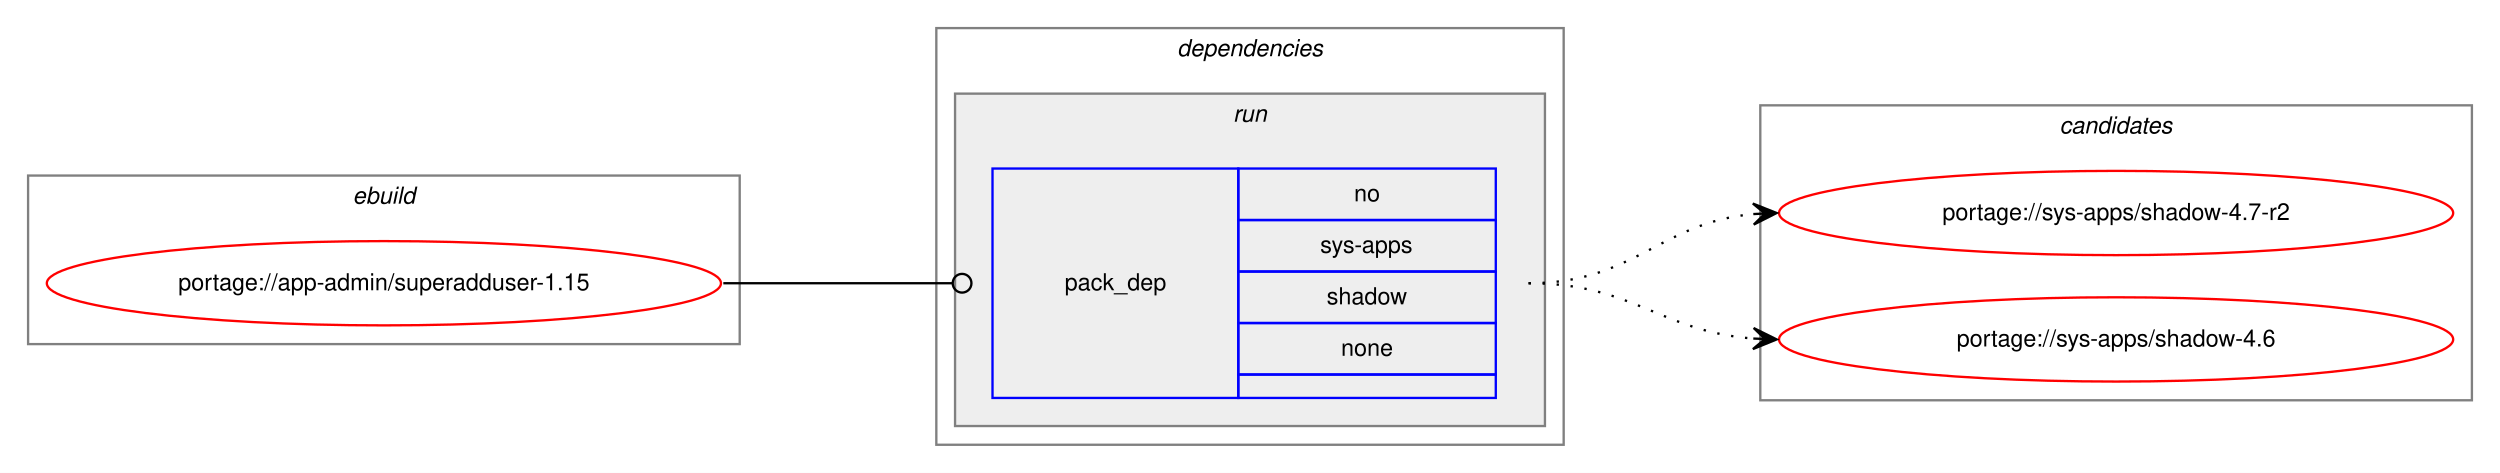
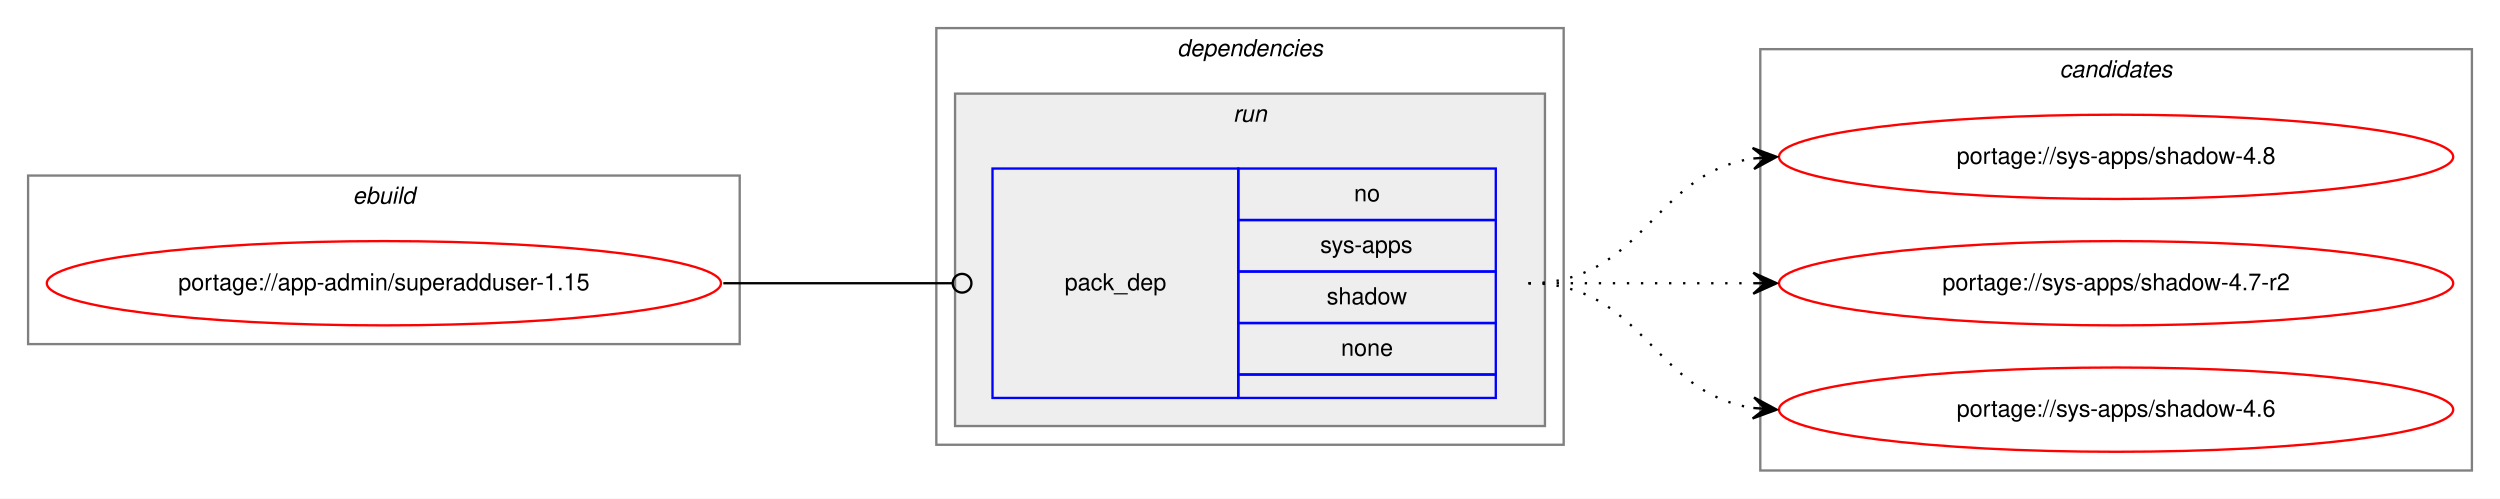
- <svg xmlns="http://www.w3.org/2000/svg" xmlns:xlink="http://www.w3.org/1999/xlink" width="1068pt" height="202pt" viewBox="0.00 0.00 1068.00 202.00">
-   <g id="graph0" class="graph" transform="scale(1 1) rotate(0) translate(4 198)">
-     <polygon fill="white" stroke="transparent" points="-4,4 -4,-198 1064,-198 1064,4 -4,4" />
+ <svg xmlns="http://www.w3.org/2000/svg" xmlns:xlink="http://www.w3.org/1999/xlink" width="1068pt" height="213pt" viewBox="0.00 0.00 1068.00 213.00">
+   <g id="graph0" class="graph" transform="scale(1 1) rotate(0) translate(4 209)">
+     <polygon fill="white" stroke="transparent" points="-4,4 -4,-209 1064,-209 1064,4 -4,4" />
    <g id="clust1" class="cluster">
-       <polygon fill="none" stroke="gray" points="8,-51 8,-123 312,-123 312,-51 8,-51" />
-       <text text-anchor="start" x="146.66" y="-111" font-family="Helvetica,sans-Serif" font-style="italic" font-size="10.00">ebuild</text>
+       <polygon fill="none" stroke="gray" points="8,-62 8,-134 312,-134 312,-62 8,-62" />
+       <text text-anchor="start" x="146.66" y="-122" font-family="Helvetica,sans-Serif" font-style="italic" font-size="10.00">ebuild</text>
    </g>
    <g id="clust2" class="cluster">
-       <polygon fill="none" stroke="gray" points="396,-8 396,-186 664,-186 664,-8 396,-8" />
-       <text text-anchor="start" x="498.88" y="-174" font-family="Helvetica,sans-Serif" font-style="italic" font-size="10.00">dependencies</text>
+       <polygon fill="none" stroke="gray" points="396,-19 396,-197 664,-197 664,-19 396,-19" />
+       <text text-anchor="start" x="498.88" y="-185" font-family="Helvetica,sans-Serif" font-style="italic" font-size="10.00">dependencies</text>
    </g>
    <g id="clust5" class="cluster">
-       <polygon fill="#eeeeee" stroke="gray" points="404,-16 404,-158 656,-158 656,-16 404,-16" />
-       <text text-anchor="start" x="522.78" y="-146" font-family="Helvetica,sans-Serif" font-style="italic" font-size="10.00">run</text>
+       <polygon fill="#eeeeee" stroke="gray" points="404,-27 404,-169 656,-169 656,-27 404,-27" />
+       <text text-anchor="start" x="522.78" y="-157" font-family="Helvetica,sans-Serif" font-style="italic" font-size="10.00">run</text>
    </g>
    <g id="clust7" class="cluster">
-       <polygon fill="none" stroke="gray" points="748,-27 748,-153 1052,-153 1052,-27 748,-27" />
-       <text text-anchor="start" x="875.82" y="-141" font-family="Helvetica,sans-Serif" font-style="italic" font-size="10.00">candidates</text>
+       <polygon fill="none" stroke="gray" points="748,-8 748,-188 1052,-188 1052,-8 748,-8" />
+       <text text-anchor="start" x="875.82" y="-176" font-family="Helvetica,sans-Serif" font-style="italic" font-size="10.00">candidates</text>
    </g>
    <g id="node1" class="node">
      <g id="a_node1">
        <a xlink:href="../app-admin/superadduser-1.15.svg" xlink:title="portage://app-admin/superadduser-1.15">
-           <ellipse fill="none" stroke="red" cx="160" cy="-77" rx="144" ry="18" />
-           <text text-anchor="middle" x="160" y="-74" font-family="Helvetica,sans-Serif" font-size="10.00">portage://app-admin/superadduser-1.15</text>
+           <ellipse fill="none" stroke="red" cx="160" cy="-88" rx="144" ry="18" />
+           <text text-anchor="middle" x="160" y="-85" font-family="Helvetica,sans-Serif" font-size="10.00">portage://app-admin/superadduser-1.15</text>
        </a>
      </g>
    </g>
    <g id="node2" class="node">
-       <polygon fill="none" stroke="blue" points="420,-28 420,-126 525,-126 525,-28 420,-28" />
-       <text text-anchor="start" x="450.82" y="-74" font-family="Helvetica,sans-Serif" font-size="10.00">pack_dep</text>
-       <polygon fill="none" stroke="blue" points="525,-104 525,-126 635,-126 635,-104 525,-104" />
-       <text text-anchor="start" x="574.44" y="-112" font-family="Helvetica,sans-Serif" font-size="10.00">no</text>
-       <polygon fill="none" stroke="blue" points="525,-82 525,-104 635,-104 635,-82 525,-82" />
-       <text text-anchor="start" x="560" y="-90" font-family="Helvetica,sans-Serif" font-size="10.00">sys-apps</text>
-       <polygon fill="none" stroke="blue" points="525,-60 525,-82 635,-82 635,-60 525,-60" />
-       <text text-anchor="start" x="562.77" y="-68" font-family="Helvetica,sans-Serif" font-size="10.00">shadow</text>
-       <polygon fill="none" stroke="blue" points="525,-38 525,-60 635,-60 635,-38 525,-38" />
-       <text text-anchor="start" x="568.88" y="-46" font-family="Helvetica,sans-Serif" font-size="10.00">none</text>
-       <polygon fill="none" stroke="blue" points="525,-28 525,-38 635,-38 635,-28 525,-28" />
+       <polygon fill="none" stroke="blue" points="420,-39 420,-137 525,-137 525,-39 420,-39" />
+       <text text-anchor="start" x="450.82" y="-85" font-family="Helvetica,sans-Serif" font-size="10.00">pack_dep</text>
+       <polygon fill="none" stroke="blue" points="525,-115 525,-137 635,-137 635,-115 525,-115" />
+       <text text-anchor="start" x="574.44" y="-123" font-family="Helvetica,sans-Serif" font-size="10.00">no</text>
+       <polygon fill="none" stroke="blue" points="525,-93 525,-115 635,-115 635,-93 525,-93" />
+       <text text-anchor="start" x="560" y="-101" font-family="Helvetica,sans-Serif" font-size="10.00">sys-apps</text>
+       <polygon fill="none" stroke="blue" points="525,-71 525,-93 635,-93 635,-71 525,-71" />
+       <text text-anchor="start" x="562.77" y="-79" font-family="Helvetica,sans-Serif" font-size="10.00">shadow</text>
+       <polygon fill="none" stroke="blue" points="525,-49 525,-71 635,-71 635,-49 525,-49" />
+       <text text-anchor="start" x="568.88" y="-57" font-family="Helvetica,sans-Serif" font-size="10.00">none</text>
+       <polygon fill="none" stroke="blue" points="525,-39 525,-49 635,-49 635,-39 525,-39" />
    </g>
    <g id="edge1" class="edge">
-       <path fill="none" stroke="black" d="M305,-77C349.26,-77 362.33,-77 402.82,-77" />
-       <ellipse fill="none" stroke="black" cx="407" cy="-77" rx="4" ry="4" />
+       <path fill="none" stroke="black" d="M305,-88C349.26,-88 362.33,-88 402.82,-88" />
+       <ellipse fill="none" stroke="black" cx="407" cy="-88" rx="4" ry="4" />
    </g>
    <g id="node3" class="node">
      <g id="a_node3">
-         <a xlink:href="../sys-apps/shadow-4.7-r2.svg" xlink:title="portage://sys-apps/shadow-4.7-r2">
-           <ellipse fill="none" stroke="red" cx="900" cy="-107" rx="144" ry="18" />
-           <text text-anchor="middle" x="900" y="-104" font-family="Helvetica,sans-Serif" font-size="10.00">portage://sys-apps/shadow-4.7-r2</text>
+         <a xlink:href="../sys-apps/shadow-4.8.svg" xlink:title="portage://sys-apps/shadow-4.8">
+           <ellipse fill="none" stroke="red" cx="900" cy="-142" rx="144" ry="18" />
+           <text text-anchor="middle" x="900" y="-139" font-family="Helvetica,sans-Serif" font-size="10.00">portage://sys-apps/shadow-4.8</text>
        </a>
      </g>
    </g>
    <g id="edge2" class="edge">
-       <path fill="none" stroke="black" stroke-dasharray="1,5" d="M649,-77C694.42,-77 704.66,-102.82 744.99,-106.55" />
-       <polygon fill="black" stroke="black" points="755,-107 744.81,-111.05 750,-106.78 745.01,-106.55 745.01,-106.55 745.01,-106.55 750,-106.78 745.21,-102.06 755,-107 755,-107" />
+       <path fill="none" stroke="black" stroke-dasharray="1,5" d="M649,-88C698.26,-88 701.85,-134.87 744.86,-141.28" />
+       <polygon fill="black" stroke="black" points="755,-142 744.71,-145.78 750.01,-141.64 745.03,-141.29 745.03,-141.29 745.03,-141.29 750.01,-141.64 745.35,-136.8 755,-142 755,-142" />
    </g>
    <g id="node4" class="node">
      <g id="a_node4">
-         <a xlink:href="../sys-apps/shadow-4.6.svg" xlink:title="portage://sys-apps/shadow-4.6">
-           <ellipse fill="none" stroke="red" cx="900" cy="-53" rx="144" ry="18" />
-           <text text-anchor="middle" x="900" y="-50" font-family="Helvetica,sans-Serif" font-size="10.00">portage://sys-apps/shadow-4.6</text>
+         <a xlink:href="../sys-apps/shadow-4.7-r2.svg" xlink:title="portage://sys-apps/shadow-4.7-r2">
+           <ellipse fill="none" stroke="red" cx="900" cy="-88" rx="144" ry="18" />
+           <text text-anchor="middle" x="900" y="-85" font-family="Helvetica,sans-Serif" font-size="10.00">portage://sys-apps/shadow-4.7-r2</text>
        </a>
      </g>
    </g>
    <g id="edge3" class="edge">
-       <path fill="none" stroke="black" stroke-dasharray="1,5" d="M649,-77C693.72,-77 705.09,-56.43 744.86,-53.38" />
-       <polygon fill="black" stroke="black" points="755,-53 745.17,-57.87 750,-53.19 745.01,-53.37 745.01,-53.37 745.01,-53.37 750,-53.19 744.84,-48.87 755,-53 755,-53" />
+       <path fill="none" stroke="black" stroke-dasharray="1,5" d="M649,-88C692.43,-88 705.83,-88 744.57,-88" />
+       <polygon fill="black" stroke="black" points="755,-88 745,-92.5 750,-88 745,-88 745,-88 745,-88 750,-88 745,-83.5 755,-88 755,-88" />
+     </g>
+     <g id="node5" class="node">
+       <g id="a_node5">
+         <a xlink:href="../sys-apps/shadow-4.6.svg" xlink:title="portage://sys-apps/shadow-4.6">
+           <ellipse fill="none" stroke="red" cx="900" cy="-34" rx="144" ry="18" />
+           <text text-anchor="middle" x="900" y="-31" font-family="Helvetica,sans-Serif" font-size="10.00">portage://sys-apps/shadow-4.6</text>
+         </a>
+       </g>
+     </g>
+     <g id="edge4" class="edge">
+       <path fill="none" stroke="black" stroke-dasharray="1,5" d="M649,-88C698.26,-88 701.85,-41.13 744.86,-34.72" />
+       <polygon fill="black" stroke="black" points="755,-34 745.35,-39.2 750.01,-34.36 745.03,-34.71 745.03,-34.71 745.03,-34.71 750.01,-34.36 744.71,-30.22 755,-34 755,-34" />
    </g>
  </g>
</svg>
